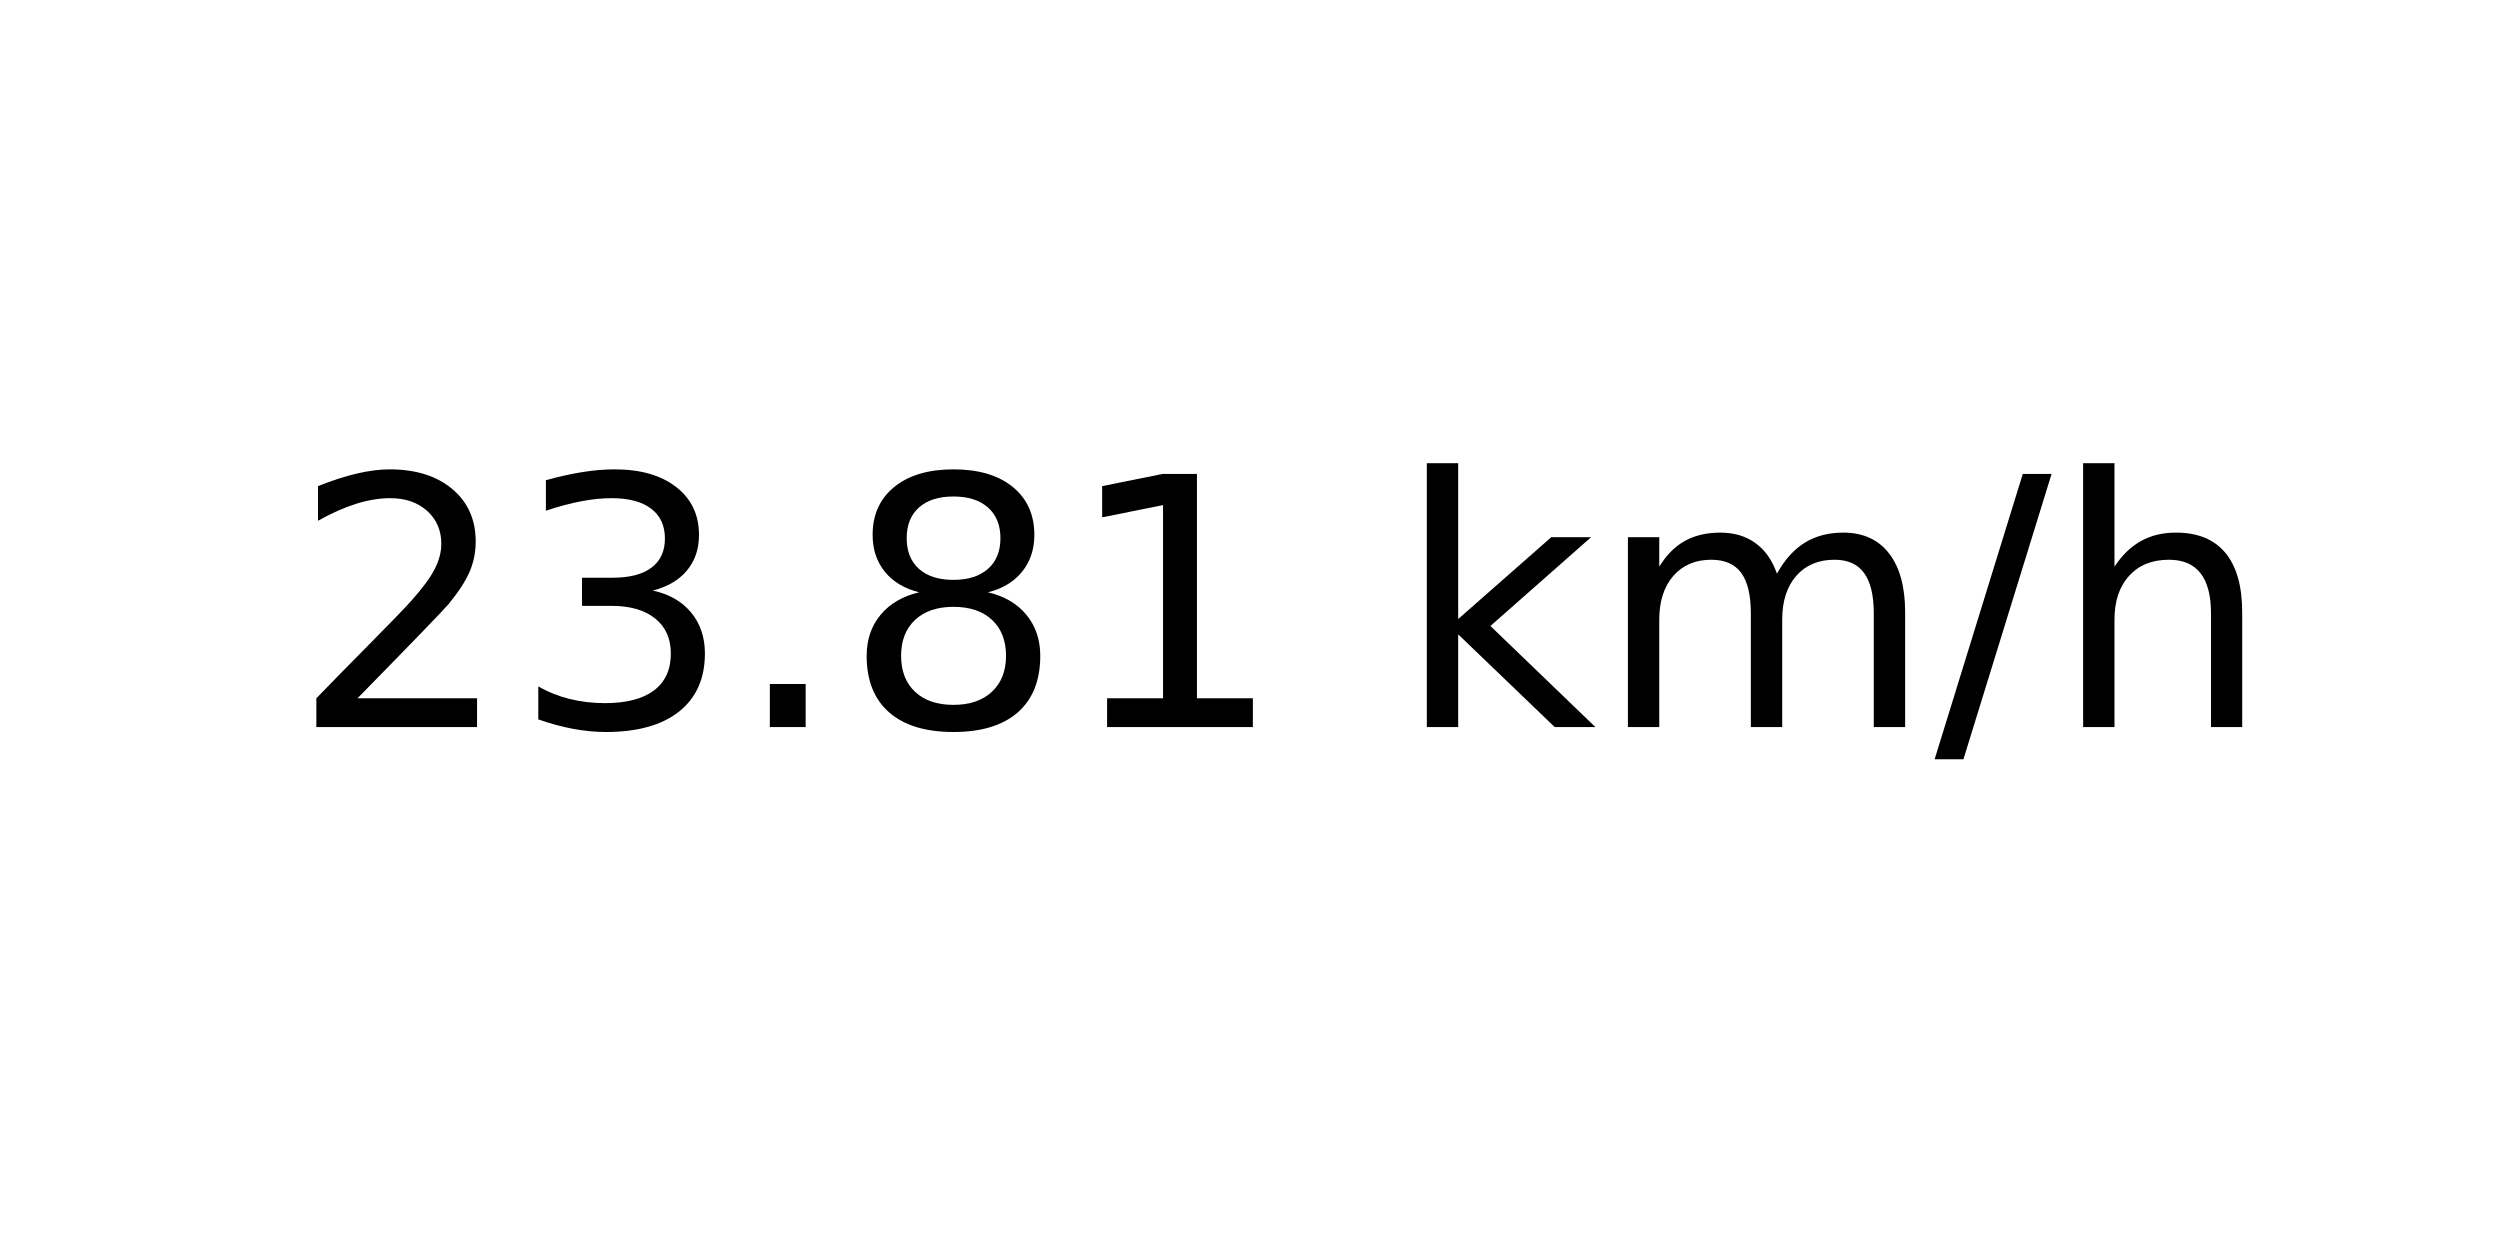
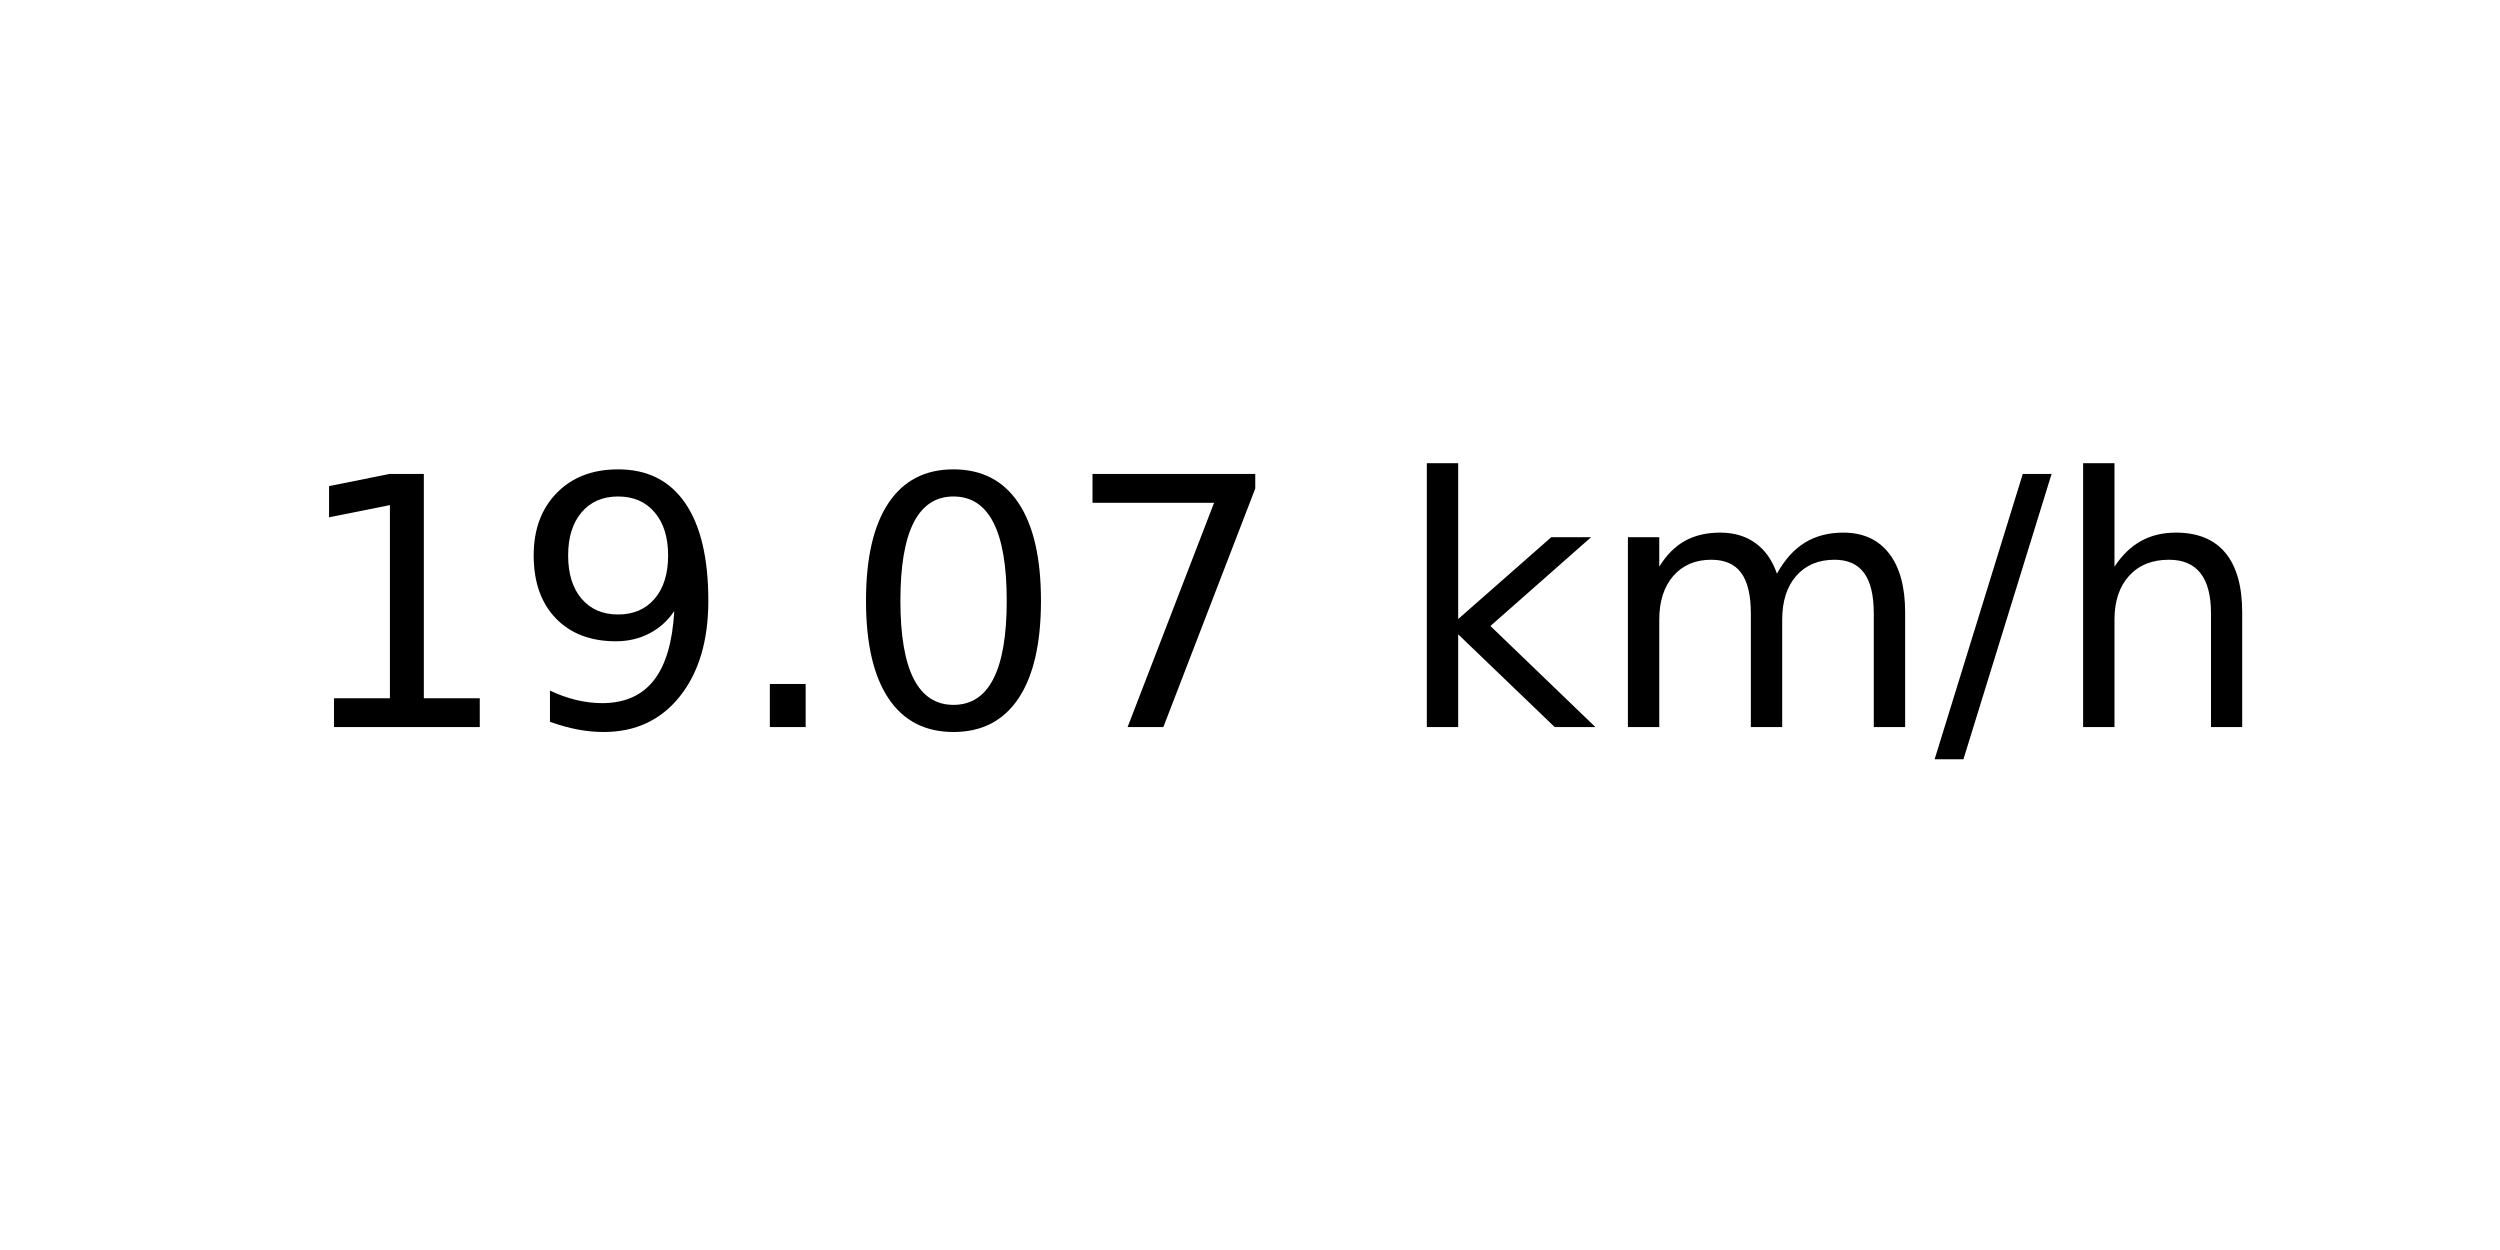
<svg xmlns="http://www.w3.org/2000/svg" xmlns:xlink="http://www.w3.org/1999/xlink" width="72pt" height="36pt" viewBox="0 0 72 36" version="1.1">
  <defs>
    <style type="text/css">*{stroke-linejoin: round; stroke-linecap: butt}</style>
  </defs>
  <g id="figure_1">
    <g id="axes_1">
      <g id="text_1">
        <g transform="translate(8.378125 20.93937) scale(0.1 -0.1)">
          <defs>
-             <path id="DejaVuSans-32" d="M 1228 531  L 3431 531  L 3431 0  L 469 0  L 469 531  Q 828 903 1448 1529  Q 2069 2156 2228 2338  Q 2531 2678 2651 2914  Q 2772 3150 2772 3378  Q 2772 3750 2511 3984  Q 2250 4219 1831 4219  Q 1534 4219 1204 4116  Q 875 4013 500 3803  L 500 4441  Q 881 4594 1212 4672  Q 1544 4750 1819 4750  Q 2544 4750 2975 4387  Q 3406 4025 3406 3419  Q 3406 3131 3298 2873  Q 3191 2616 2906 2266  Q 2828 2175 2409 1742  Q 1991 1309 1228 531  z " transform="scale(0.015625)" />
-             <path id="DejaVuSans-33" d="M 2597 2516  Q 3050 2419 3304 2112  Q 3559 1806 3559 1356  Q 3559 666 3084 287  Q 2609 -91 1734 -91  Q 1441 -91 1130 -33  Q 819 25 488 141  L 488 750  Q 750 597 1062 519  Q 1375 441 1716 441  Q 2309 441 2620 675  Q 2931 909 2931 1356  Q 2931 1769 2642 2001  Q 2353 2234 1838 2234  L 1294 2234  L 1294 2753  L 1863 2753  Q 2328 2753 2575 2939  Q 2822 3125 2822 3475  Q 2822 3834 2567 4026  Q 2313 4219 1838 4219  Q 1578 4219 1281 4162  Q 984 4106 628 3988  L 628 4550  Q 988 4650 1302 4700  Q 1616 4750 1894 4750  Q 2613 4750 3031 4423  Q 3450 4097 3450 3541  Q 3450 3153 3228 2886  Q 3006 2619 2597 2516  z " transform="scale(0.015625)" />
+             <path id="DejaVuSans-31" d="M 794 531  L 1825 531  L 1825 4091  L 703 3866  L 703 4441  L 1819 4666  L 2450 4666  L 2450 531  L 3481 531  L 3481 0  L 794 0  L 794 531  z " transform="scale(0.015625)" />
+             <path id="DejaVuSans-39" d="M 703 97  L 703 672  Q 941 559 1184 500  Q 1428 441 1663 441  Q 2288 441 2617 861  Q 2947 1281 2994 2138  Q 2813 1869 2534 1725  Q 2256 1581 1919 1581  Q 1219 1581 811 2004  Q 403 2428 403 3163  Q 403 3881 828 4315  Q 1253 4750 1959 4750  Q 2769 4750 3195 4129  Q 3622 3509 3622 2328  Q 3622 1225 3098 567  Q 2575 -91 1691 -91  Q 1453 -91 1209 -44  Q 966 3 703 97  z M 1959 2075  Q 2384 2075 2632 2365  Q 2881 2656 2881 3163  Q 2881 3666 2632 3958  Q 2384 4250 1959 4250  Q 1534 4250 1286 3958  Q 1038 3666 1038 3163  Q 1038 2656 1286 2365  Q 1534 2075 1959 2075  z " transform="scale(0.015625)" />
            <path id="DejaVuSans-2e" d="M 684 794  L 1344 794  L 1344 0  L 684 0  L 684 794  z " transform="scale(0.015625)" />
-             <path id="DejaVuSans-38" d="M 2034 2216  Q 1584 2216 1326 1975  Q 1069 1734 1069 1313  Q 1069 891 1326 650  Q 1584 409 2034 409  Q 2484 409 2743 651  Q 3003 894 3003 1313  Q 3003 1734 2745 1975  Q 2488 2216 2034 2216  z M 1403 2484  Q 997 2584 770 2862  Q 544 3141 544 3541  Q 544 4100 942 4425  Q 1341 4750 2034 4750  Q 2731 4750 3128 4425  Q 3525 4100 3525 3541  Q 3525 3141 3298 2862  Q 3072 2584 2669 2484  Q 3125 2378 3379 2068  Q 3634 1759 3634 1313  Q 3634 634 3220 271  Q 2806 -91 2034 -91  Q 1263 -91 848 271  Q 434 634 434 1313  Q 434 1759 690 2068  Q 947 2378 1403 2484  z M 1172 3481  Q 1172 3119 1398 2916  Q 1625 2713 2034 2713  Q 2441 2713 2670 2916  Q 2900 3119 2900 3481  Q 2900 3844 2670 4047  Q 2441 4250 2034 4250  Q 1625 4250 1398 4047  Q 1172 3844 1172 3481  z " transform="scale(0.015625)" />
-             <path id="DejaVuSans-31" d="M 794 531  L 1825 531  L 1825 4091  L 703 3866  L 703 4441  L 1819 4666  L 2450 4666  L 2450 531  L 3481 531  L 3481 0  L 794 0  L 794 531  z " transform="scale(0.015625)" />
+             <path id="DejaVuSans-30" d="M 2034 4250  Q 1547 4250 1301 3770  Q 1056 3291 1056 2328  Q 1056 1369 1301 889  Q 1547 409 2034 409  Q 2525 409 2770 889  Q 3016 1369 3016 2328  Q 3016 3291 2770 3770  Q 2525 4250 2034 4250  z M 2034 4750  Q 2819 4750 3233 4129  Q 3647 3509 3647 2328  Q 3647 1150 3233 529  Q 2819 -91 2034 -91  Q 1250 -91 836 529  Q 422 1150 422 2328  Q 422 3509 836 4129  Q 1250 4750 2034 4750  z " transform="scale(0.015625)" />
+             <path id="DejaVuSans-37" d="M 525 4666  L 3525 4666  L 3525 4397  L 1831 0  L 1172 0  L 2766 4134  L 525 4134  L 525 4666  z " transform="scale(0.015625)" />
            <path id="DejaVuSans-20" transform="scale(0.015625)" />
            <path id="DejaVuSans-6b" d="M 581 4863  L 1159 4863  L 1159 1991  L 2875 3500  L 3609 3500  L 1753 1863  L 3688 0  L 2938 0  L 1159 1709  L 1159 0  L 581 0  L 581 4863  z " transform="scale(0.015625)" />
            <path id="DejaVuSans-6d" d="M 3328 2828  Q 3544 3216 3844 3400  Q 4144 3584 4550 3584  Q 5097 3584 5394 3201  Q 5691 2819 5691 2113  L 5691 0  L 5113 0  L 5113 2094  Q 5113 2597 4934 2840  Q 4756 3084 4391 3084  Q 3944 3084 3684 2787  Q 3425 2491 3425 1978  L 3425 0  L 2847 0  L 2847 2094  Q 2847 2600 2669 2842  Q 2491 3084 2119 3084  Q 1678 3084 1418 2786  Q 1159 2488 1159 1978  L 1159 0  L 581 0  L 581 3500  L 1159 3500  L 1159 2956  Q 1356 3278 1631 3431  Q 1906 3584 2284 3584  Q 2666 3584 2933 3390  Q 3200 3197 3328 2828  z " transform="scale(0.015625)" />
            <path id="DejaVuSans-2f" d="M 1625 4666  L 2156 4666  L 531 -594  L 0 -594  L 1625 4666  z " transform="scale(0.015625)" />
            <path id="DejaVuSans-68" d="M 3513 2113  L 3513 0  L 2938 0  L 2938 2094  Q 2938 2591 2744 2837  Q 2550 3084 2163 3084  Q 1697 3084 1428 2787  Q 1159 2491 1159 1978  L 1159 0  L 581 0  L 581 4863  L 1159 4863  L 1159 2956  Q 1366 3272 1645 3428  Q 1925 3584 2291 3584  Q 2894 3584 3203 3211  Q 3513 2838 3513 2113  z " transform="scale(0.015625)" />
          </defs>
-           <use xlink:href="#DejaVuSans-32" />
-           <use xlink:href="#DejaVuSans-33" x="63.623" />
+           <use xlink:href="#DejaVuSans-31" />
+           <use xlink:href="#DejaVuSans-39" x="63.623" />
          <use xlink:href="#DejaVuSans-2e" x="127.246" />
-           <use xlink:href="#DejaVuSans-38" x="159.033" />
-           <use xlink:href="#DejaVuSans-31" x="222.656" />
+           <use xlink:href="#DejaVuSans-30" x="159.033" />
+           <use xlink:href="#DejaVuSans-37" x="222.656" />
          <use xlink:href="#DejaVuSans-20" x="286.279" />
          <use xlink:href="#DejaVuSans-6b" x="318.066" />
          <use xlink:href="#DejaVuSans-6d" x="375.977" />
          <use xlink:href="#DejaVuSans-2f" x="473.389" />
          <use xlink:href="#DejaVuSans-68" x="507.08" />
        </g>
      </g>
    </g>
  </g>
</svg>
